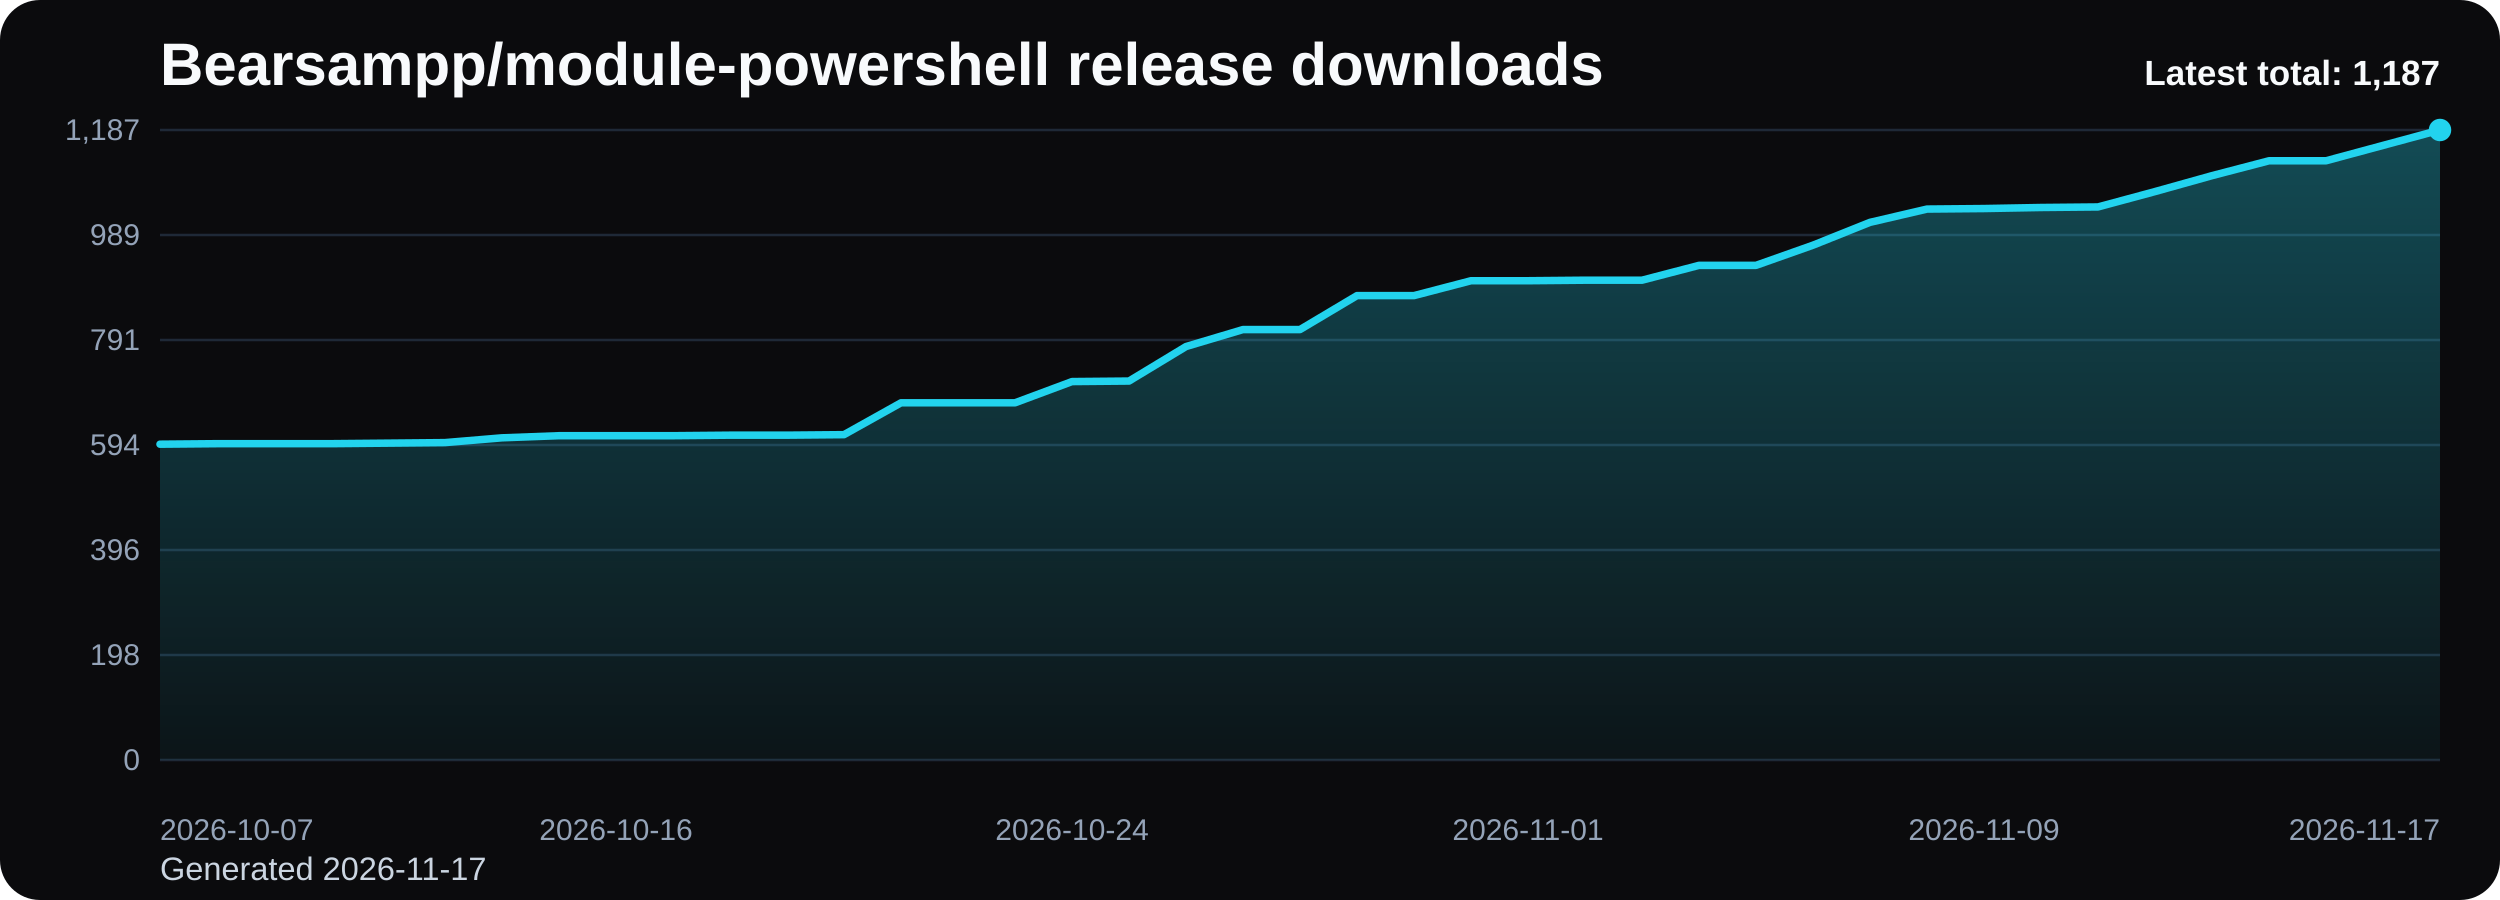
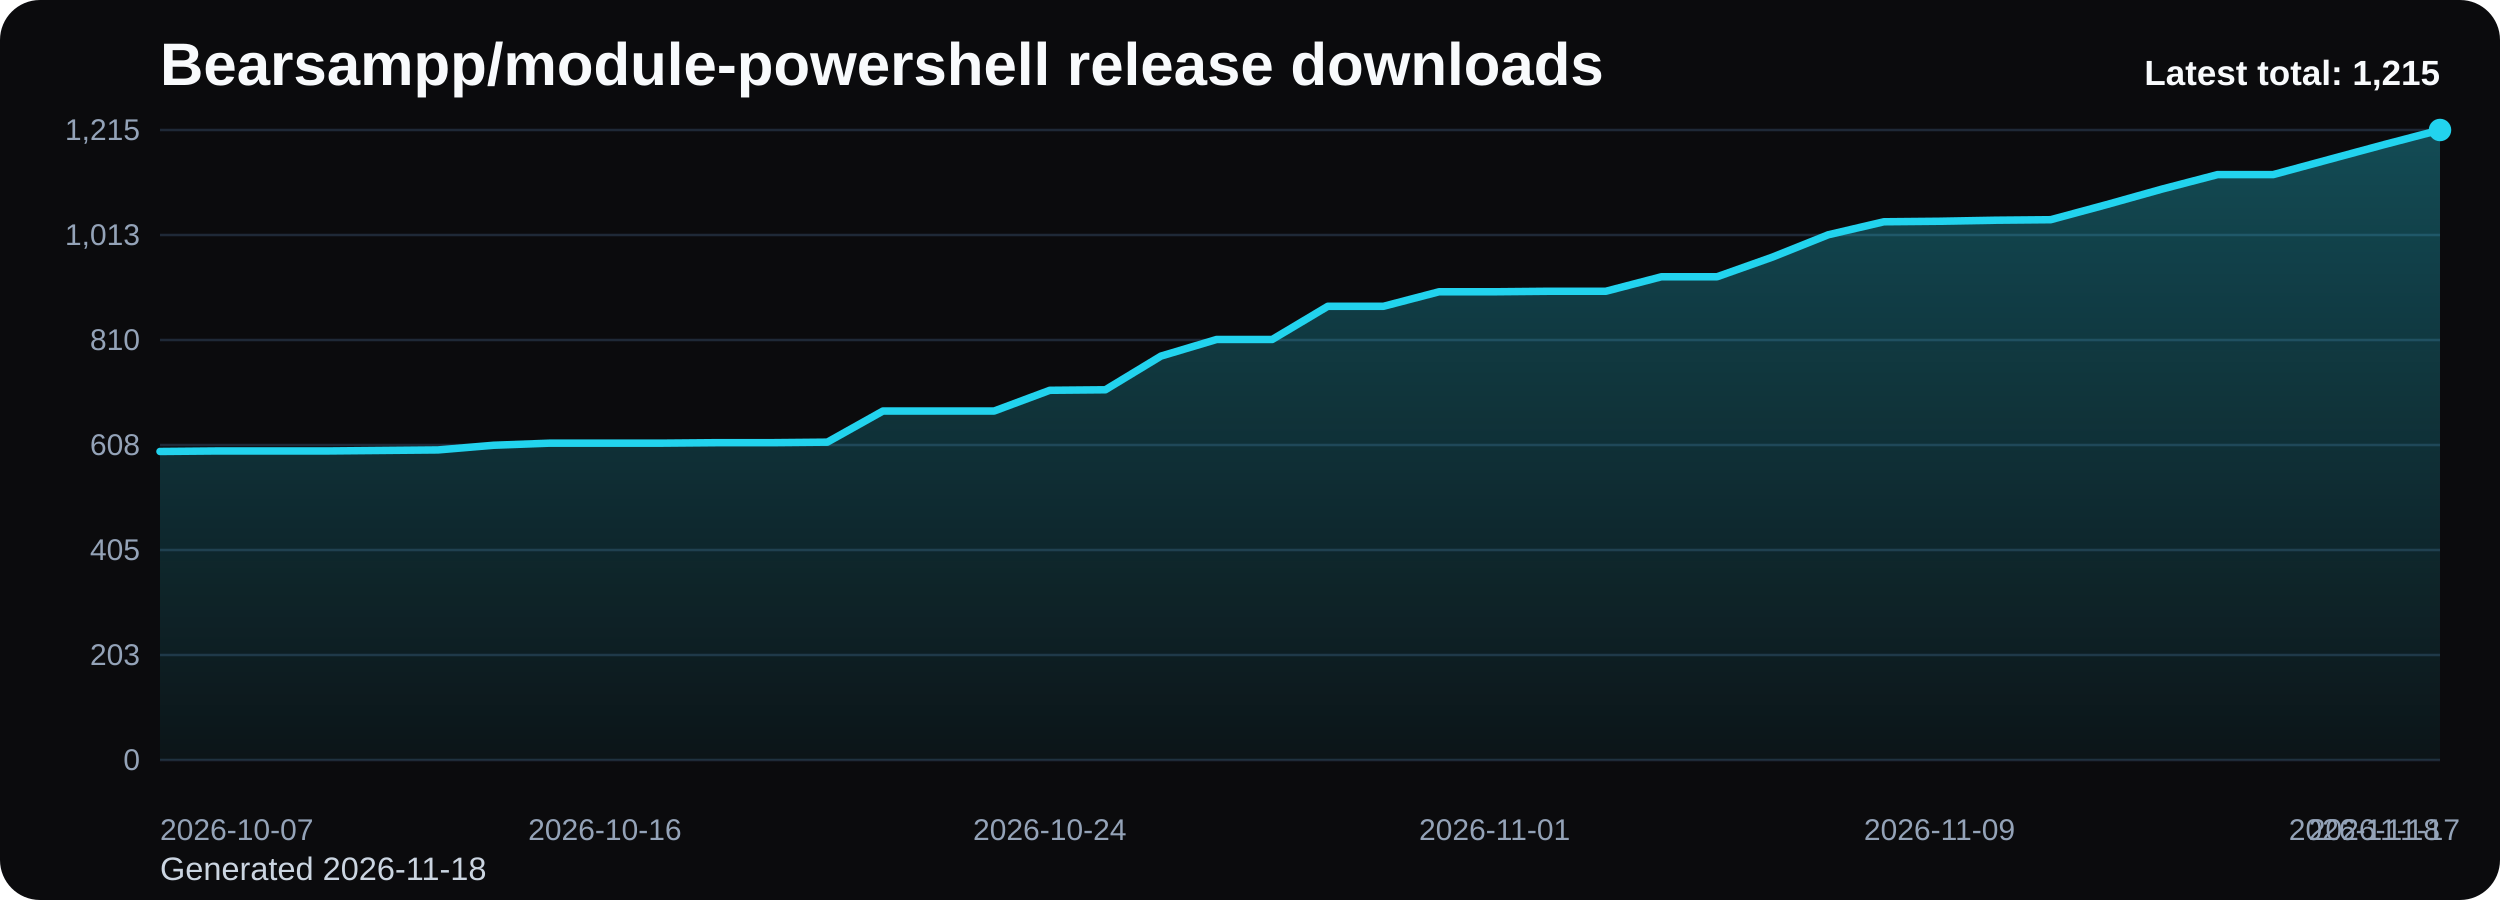
<svg xmlns="http://www.w3.org/2000/svg" viewBox="0 0 1000 360" role="img" aria-label="Bearsampp/module-powershell release downloads chart">
  <defs>
    <linearGradient id="fill-total-trend-black" x1="0" y1="0" x2="0" y2="1">
      <stop offset="0%" stop-color="#22d3ee" stop-opacity="0.32" />
      <stop offset="100%" stop-color="#22d3ee" stop-opacity="0.05" />
    </linearGradient>
    <style>
      .bg { fill: #0b0b0d; }
      .title { font: 700 24px Arial, sans-serif; fill: #f8fafc; }
      .sub { font: 400 13px Arial, sans-serif; fill: #cbd5e1; }
      .grid { stroke: #1f2937; stroke-width: 1; }
      .axis { font: 400 12px Arial, sans-serif; fill: #94a3b8; }
      .line { fill: none; stroke: #22d3ee; stroke-width: 3; stroke-linecap: round; stroke-linejoin: round; }
      .dot { fill: #22d3ee; }
      .value { font: 600 11px Arial, sans-serif; fill: #cbd5e1; }
      .latest { font: 700 14px Arial, sans-serif; fill: #f8fafc; }
    </style>
  </defs>
  <rect class="bg" x="0" y="0" width="1000" height="360" rx="16" />
  <text class="title" x="64" y="34">Bearsampp/module-powershell release downloads</text>
-   <text class="sub" x="64" y="352">Generated 2026-11-17</text>
+   <text class="sub" x="64" y="352">Generated 2026-11-18</text>
  <line x1="64" y1="52.00" x2="976" y2="52.00" class="grid" />
-   <text x="56" y="56.00" text-anchor="end" class="axis">1,187</text>
+   <text x="56" y="56.00" text-anchor="end" class="axis">1,215</text>
  <line x1="64" y1="94.00" x2="976" y2="94.00" class="grid" />
-   <text x="56" y="98.00" text-anchor="end" class="axis">989</text>
+   <text x="56" y="98.00" text-anchor="end" class="axis">1,013</text>
  <line x1="64" y1="136.00" x2="976" y2="136.00" class="grid" />
-   <text x="56" y="140.00" text-anchor="end" class="axis">791</text>
+   <text x="56" y="140.00" text-anchor="end" class="axis">810</text>
  <line x1="64" y1="178.00" x2="976" y2="178.00" class="grid" />
-   <text x="56" y="182.00" text-anchor="end" class="axis">594</text>
+   <text x="56" y="182.00" text-anchor="end" class="axis">608</text>
  <line x1="64" y1="220.00" x2="976" y2="220.00" class="grid" />
-   <text x="56" y="224.00" text-anchor="end" class="axis">396</text>
+   <text x="56" y="224.00" text-anchor="end" class="axis">405</text>
  <line x1="64" y1="262.00" x2="976" y2="262.00" class="grid" />
-   <text x="56" y="266.00" text-anchor="end" class="axis">198</text>
+   <text x="56" y="266.00" text-anchor="end" class="axis">203</text>
  <line x1="64" y1="304.00" x2="976" y2="304.00" class="grid" />
  <text x="56" y="308.00" text-anchor="end" class="axis">0</text>
-   <path d="M 64.00 304 L 64.00 177.68 L 86.80 177.47 L 109.60 177.47 L 132.40 177.47 L 155.20 177.26 L 178.00 177.04 L 200.80 175.13 L 223.60 174.28 L 246.40 174.28 L 269.20 174.28 L 292.00 174.07 L 314.80 174.07 L 337.60 173.86 L 360.40 161.12 L 383.20 161.12 L 406.00 161.12 L 428.80 152.63 L 451.60 152.42 L 474.40 138.62 L 497.20 131.82 L 520.00 131.82 L 542.80 118.24 L 565.60 118.24 L 588.40 112.29 L 611.20 112.29 L 634.00 112.08 L 656.80 112.08 L 679.60 106.14 L 702.40 106.14 L 725.20 98.07 L 748.00 88.94 L 770.80 83.63 L 793.60 83.42 L 816.40 83.00 L 839.20 82.78 L 862.00 76.63 L 884.80 70.26 L 907.60 64.31 L 930.40 64.31 L 953.20 58.16 L 976.00 52.00 L 976.00 304 Z" fill="url(#fill-total-trend-black)" />
-   <polyline class="line" points="64.00,177.68 86.80,177.47 109.60,177.47 132.40,177.47 155.20,177.26 178.00,177.04 200.80,175.13 223.60,174.28 246.40,174.28 269.20,174.28 292.00,174.07 314.80,174.07 337.60,173.86 360.40,161.12 383.20,161.12 406.00,161.12 428.80,152.63 451.60,152.42 474.40,138.62 497.20,131.82 520.00,131.82 542.80,118.24 565.60,118.24 588.40,112.29 611.20,112.29 634.00,112.08 656.80,112.08 679.60,106.14 702.40,106.14 725.20,98.07 748.00,88.94 770.80,83.63 793.60,83.42 816.40,83.00 839.20,82.78 862.00,76.63 884.80,70.26 907.60,64.31 930.40,64.31 953.20,58.16 976.00,52.00" />
+   <path d="M 64.00 304 L 64.00 180.59 L 86.24 180.39 L 108.49 180.39 L 130.73 180.39 L 152.98 180.18 L 175.22 179.97 L 197.46 178.10 L 219.71 177.27 L 241.95 177.27 L 264.20 177.27 L 286.44 177.07 L 308.68 177.07 L 330.93 176.86 L 353.17 164.41 L 375.41 164.41 L 397.66 164.41 L 419.90 156.12 L 442.15 155.91 L 464.39 142.43 L 486.63 135.79 L 508.88 135.79 L 531.12 122.52 L 553.37 122.52 L 575.61 116.71 L 597.85 116.71 L 620.10 116.50 L 642.34 116.50 L 664.59 110.70 L 686.83 110.70 L 709.07 102.81 L 731.32 93.90 L 753.56 88.71 L 775.80 88.50 L 798.05 88.09 L 820.29 87.88 L 842.54 81.87 L 864.78 75.64 L 887.02 69.84 L 909.27 69.84 L 931.51 63.82 L 953.76 57.81 L 976.00 52.00 L 976.00 304 Z" fill="url(#fill-total-trend-black)" />
+   <polyline class="line" points="64.00,180.59 86.24,180.39 108.49,180.39 130.73,180.39 152.98,180.18 175.22,179.97 197.46,178.10 219.71,177.27 241.95,177.27 264.20,177.27 286.44,177.07 308.68,177.07 330.93,176.86 353.17,164.41 375.41,164.41 397.66,164.41 419.90,156.12 442.15,155.91 464.39,142.43 486.63,135.79 508.88,135.79 531.12,122.52 553.37,122.52 575.61,116.71 597.85,116.71 620.10,116.50 642.34,116.50 664.59,110.70 686.83,110.70 709.07,102.81 731.32,93.90 753.56,88.71 775.80,88.50 798.05,88.09 820.29,87.88 842.54,81.87 864.78,75.64 887.02,69.84 909.27,69.84 931.51,63.82 953.76,57.81 976.00,52.00" />
  <circle class="dot" cx="976.00" cy="52.00" r="4.5" />
  <text class="axis" x="64.00" y="336" text-anchor="start">2026-10-07</text>
-   <text class="axis" x="246.40" y="336" text-anchor="middle">2026-10-16</text>
-   <text class="axis" x="428.80" y="336" text-anchor="middle">2026-10-24</text>
-   <text class="axis" x="611.20" y="336" text-anchor="middle">2026-11-01</text>
-   <text class="axis" x="793.60" y="336" text-anchor="middle">2026-11-09</text>
-   <text class="axis" x="976.00" y="336" text-anchor="end">2026-11-17</text>
-   <text class="latest" x="976" y="34" text-anchor="end">Latest total: 1,187</text>
+   <text class="axis" x="241.95" y="336" text-anchor="middle">2026-10-16</text>
+   <text class="axis" x="419.90" y="336" text-anchor="middle">2026-10-24</text>
+   <text class="axis" x="597.85" y="336" text-anchor="middle">2026-11-01</text>
+   <text class="axis" x="775.80" y="336" text-anchor="middle">2026-11-09</text>
+   <text class="axis" x="953.76" y="336" text-anchor="middle">2026-11-17</text>
+   <text class="axis" x="976.00" y="336" text-anchor="end">2026-11-18</text>
+   <text class="latest" x="976" y="34" text-anchor="end">Latest total: 1,215</text>
</svg>
